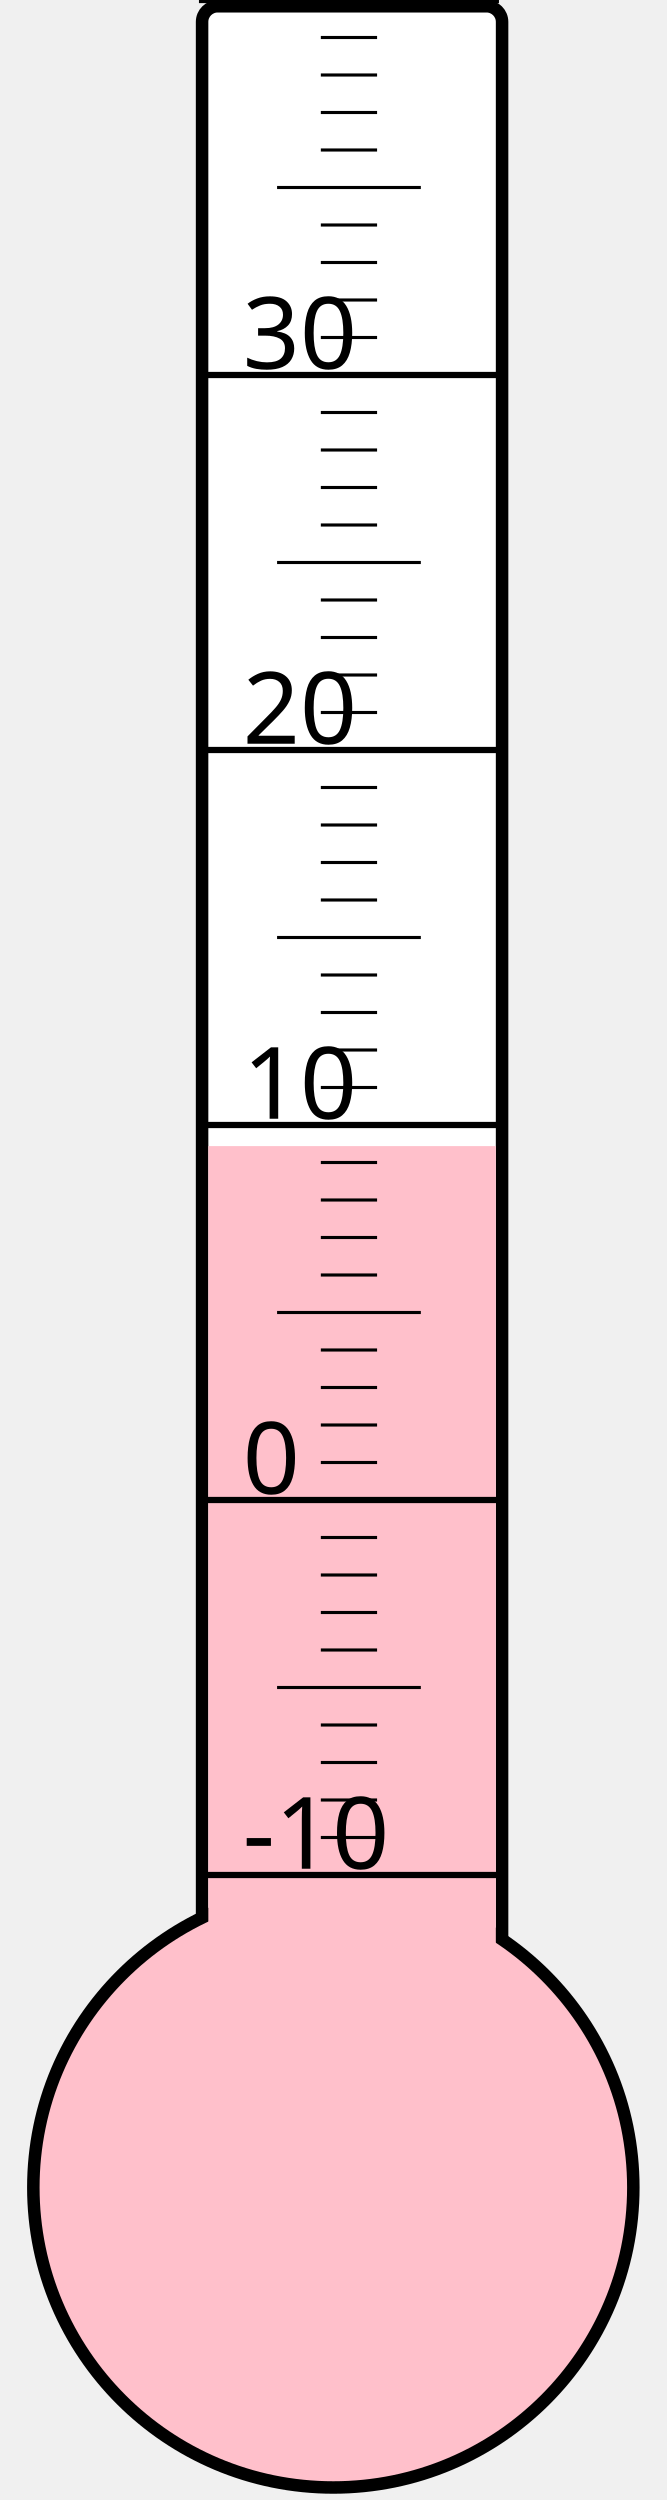
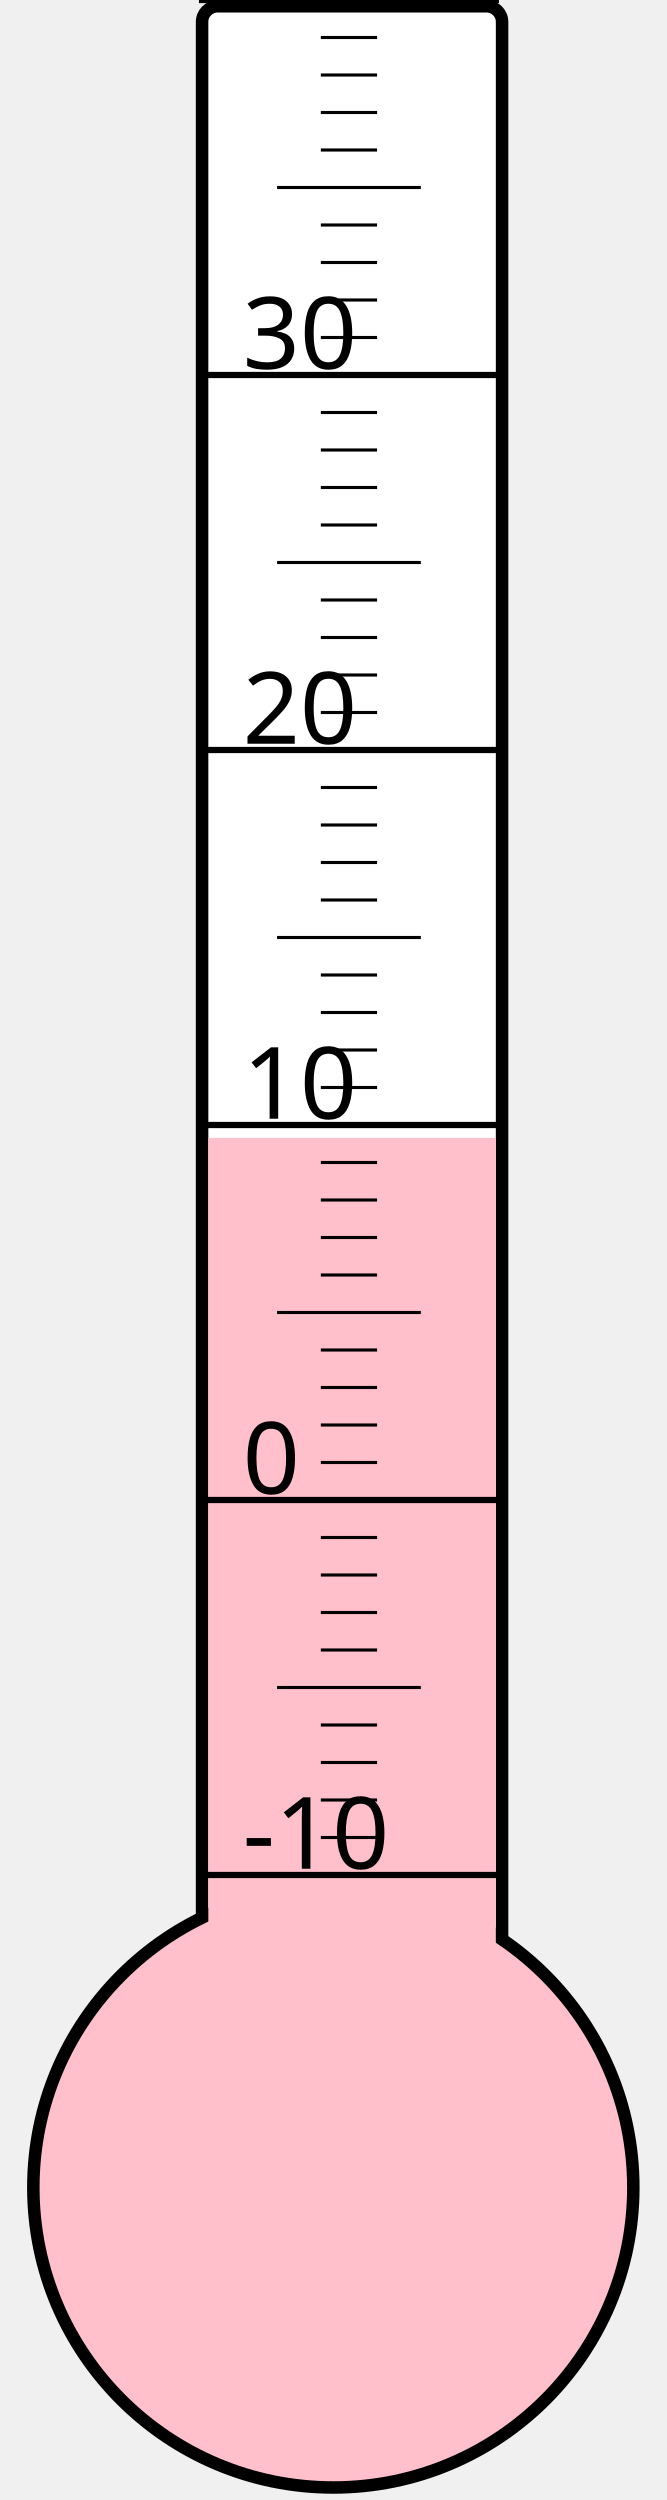
<svg xmlns="http://www.w3.org/2000/svg" width="40px" height="150px" viewBox="0 0 200 800">
  <rect width="200" height="800" x="0" y="0" style="fill: #ffffeb; fill-opacity: 0;" />
  <rect width="96" height="680" x="58" y="2" rx="5" ry="5" style="fill: white; fill-opacity: 1; stroke: black; stroke-width: 4;" />
  <circle cx="100" cy="700" r="96" style="fill: pink; stroke: black; stroke-width: 4;" />
-   <rect width="92" height="333.25" x="60" y="366.75" style="fill: pink; fill-opacity: 1; stroke-width: 0;" />
+   <rect width="92" height="335.875" x="60" y="364.125" style="fill: pink; fill-opacity: 1; stroke-width: 0;" />
  <text x="71" y="598" style="font-family: sans-serif; font-size: 24pt;">-10</text>
  <text x="71" y="478" style="font-family: sans-serif; font-size: 24pt;">0</text>
  <text x="71" y="358" style="font-family: sans-serif; font-size: 24pt;">10</text>
  <text x="71" y="238" style="font-family: sans-serif; font-size: 24pt;">20</text>
  <text x="71" y="118" style="font-family: sans-serif; font-size: 24pt;">30</text>
  <g style="stroke: black;">
    <line x1="57" y1="600" x2="153" y2="600" style="stroke-width: 2;" />
    <line x1="96" y1="588" x2="114" y2="588" style="stroke-width: 1;" />
    <line x1="96" y1="576" x2="114" y2="576" style="stroke-width: 1;" />
    <line x1="96" y1="564" x2="114" y2="564" style="stroke-width: 1;" />
    <line x1="96" y1="552" x2="114" y2="552" style="stroke-width: 1;" />
    <line x1="82" y1="540" x2="128" y2="540" style="stroke-width: 1;" />
    <line x1="96" y1="528" x2="114" y2="528" style="stroke-width: 1;" />
    <line x1="96" y1="516" x2="114" y2="516" style="stroke-width: 1;" />
    <line x1="96" y1="504" x2="114" y2="504" style="stroke-width: 1;" />
    <line x1="96" y1="492" x2="114" y2="492" style="stroke-width: 1;" />
    <line x1="57" y1="480" x2="153" y2="480" style="stroke-width: 2;" />
    <line x1="96" y1="468" x2="114" y2="468" style="stroke-width: 1;" />
    <line x1="96" y1="456" x2="114" y2="456" style="stroke-width: 1;" />
    <line x1="96" y1="444" x2="114" y2="444" style="stroke-width: 1;" />
    <line x1="96" y1="432" x2="114" y2="432" style="stroke-width: 1;" />
    <line x1="82" y1="420" x2="128" y2="420" style="stroke-width: 1;" />
    <line x1="96" y1="408" x2="114" y2="408" style="stroke-width: 1;" />
    <line x1="96" y1="396" x2="114" y2="396" style="stroke-width: 1;" />
    <line x1="96" y1="384" x2="114" y2="384" style="stroke-width: 1;" />
    <line x1="96" y1="372" x2="114" y2="372" style="stroke-width: 1;" />
    <line x1="57" y1="360" x2="153" y2="360" style="stroke-width: 2;" />
    <line x1="96" y1="348" x2="114" y2="348" style="stroke-width: 1;" />
    <line x1="96" y1="336" x2="114" y2="336" style="stroke-width: 1;" />
    <line x1="96" y1="324" x2="114" y2="324" style="stroke-width: 1;" />
    <line x1="96" y1="312" x2="114" y2="312" style="stroke-width: 1;" />
    <line x1="82" y1="300" x2="128" y2="300" style="stroke-width: 1;" />
    <line x1="96" y1="288" x2="114" y2="288" style="stroke-width: 1;" />
    <line x1="96" y1="276" x2="114" y2="276" style="stroke-width: 1;" />
    <line x1="96" y1="264" x2="114" y2="264" style="stroke-width: 1;" />
    <line x1="96" y1="252" x2="114" y2="252" style="stroke-width: 1;" />
    <line x1="57" y1="240" x2="153" y2="240" style="stroke-width: 2;" />
    <line x1="96" y1="228" x2="114" y2="228" style="stroke-width: 1;" />
    <line x1="96" y1="216" x2="114" y2="216" style="stroke-width: 1;" />
    <line x1="96" y1="204" x2="114" y2="204" style="stroke-width: 1;" />
    <line x1="96" y1="192" x2="114" y2="192" style="stroke-width: 1;" />
    <line x1="82" y1="180" x2="128" y2="180" style="stroke-width: 1;" />
    <line x1="96" y1="168" x2="114" y2="168" style="stroke-width: 1;" />
    <line x1="96" y1="156" x2="114" y2="156" style="stroke-width: 1;" />
    <line x1="96" y1="144" x2="114" y2="144" style="stroke-width: 1;" />
    <line x1="96" y1="132" x2="114" y2="132" style="stroke-width: 1;" />
    <line x1="57" y1="120" x2="153" y2="120" style="stroke-width: 2;" />
    <line x1="96" y1="108" x2="114" y2="108" style="stroke-width: 1;" />
    <line x1="96" y1="96" x2="114" y2="96" style="stroke-width: 1;" />
    <line x1="96" y1="84" x2="114" y2="84" style="stroke-width: 1;" />
    <line x1="96" y1="72" x2="114" y2="72" style="stroke-width: 1;" />
    <line x1="82" y1="60" x2="128" y2="60" style="stroke-width: 1;" />
    <line x1="96" y1="48" x2="114" y2="48" style="stroke-width: 1;" />
    <line x1="96" y1="36" x2="114" y2="36" style="stroke-width: 1;" />
    <line x1="96" y1="24" x2="114" y2="24" style="stroke-width: 1;" />
    <line x1="96" y1="12" x2="114" y2="12" style="stroke-width: 1;" />
    <line x1="57" y1="0" x2="153" y2="0" style="stroke-width: 2;" />
  </g>
</svg>
